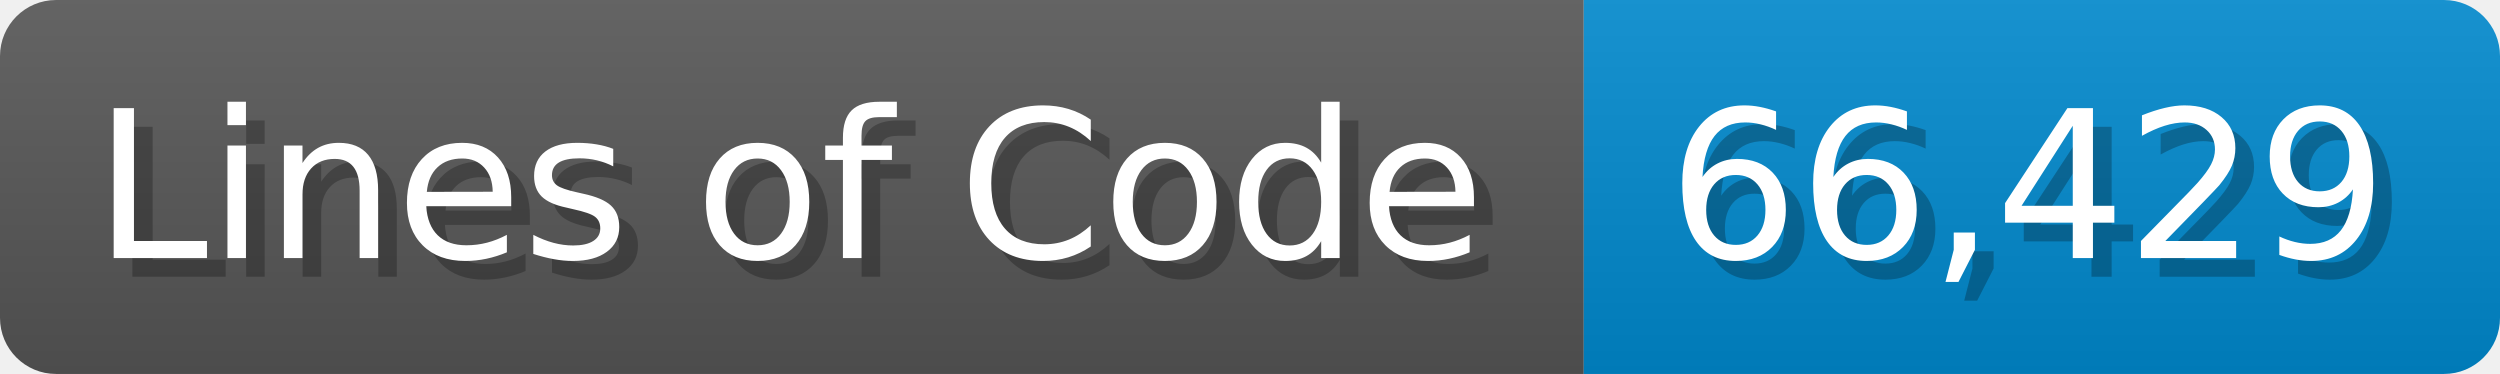
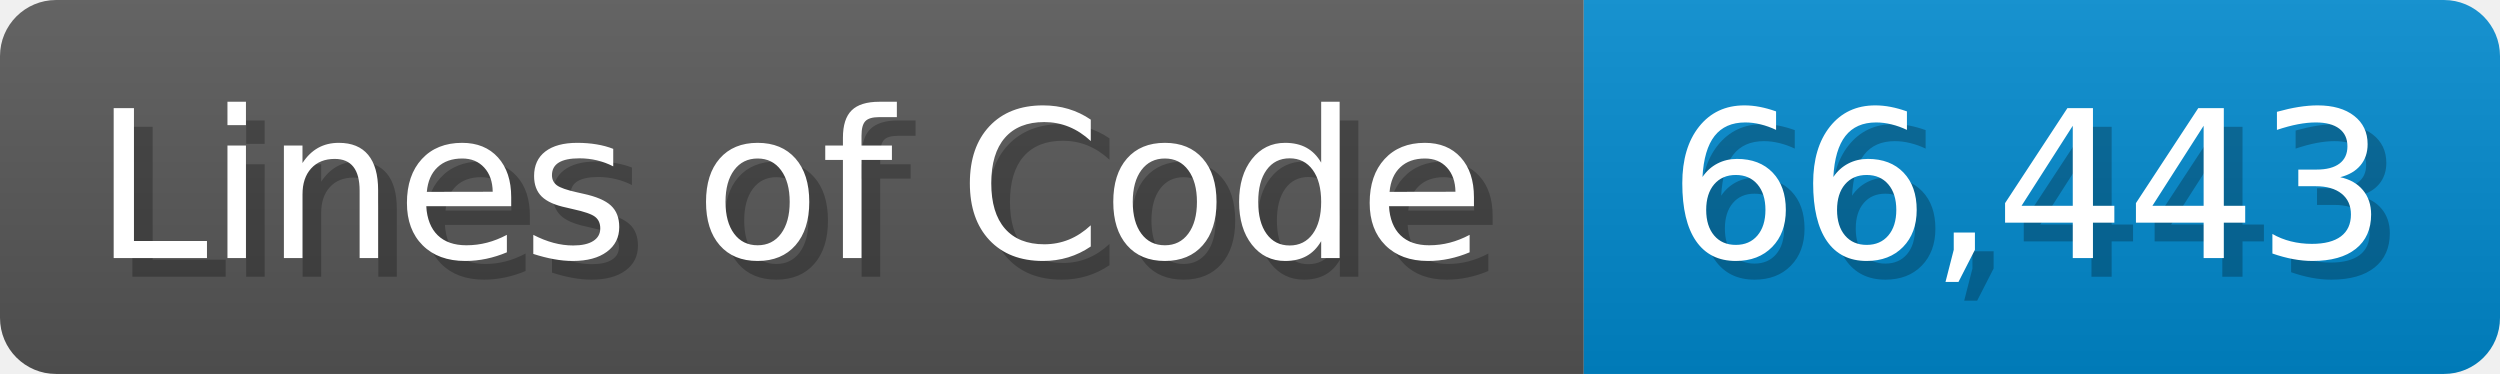
<svg xmlns="http://www.w3.org/2000/svg" width="133.7" height="20" viewBox="0 0 1337 200">
  <linearGradient id="a" x2="0" y2="100%">
    <stop offset="0" stop-opacity=".1" stop-color="#EEE" />
    <stop offset="1" stop-opacity=".1" />
  </linearGradient>
  <mask id="m">
    <rect width="1337" height="200" rx="30" fill="#FFF" />
  </mask>
  <g mask="url(#m)">
    <rect width="847" height="200" fill="#555" />
    <rect width="490" height="200" fill="#08C" x="847" />
    <rect width="1337" height="200" fill="url(#a)" />
  </g>
  <g fill="#fff" text-anchor="start" font-family="Verdana,DejaVu Sans,sans-serif" font-size="110">
    <text x="60" y="148" textLength="747" fill="#000" opacity="0.25">Lines of Code</text>
    <text x="50" y="138" textLength="747">Lines of Code</text>
-     <text x="902" y="148" textLength="390" fill="#000" opacity="0.25">66,429</text>
-     <text x="892" y="138" textLength="390">66,429</text>
+     <text x="902" y="148" textLength="390" fill="#000" opacity="0.25">66,443</text>
+     <text x="892" y="138" textLength="390">66,443</text>
  </g>
</svg>
